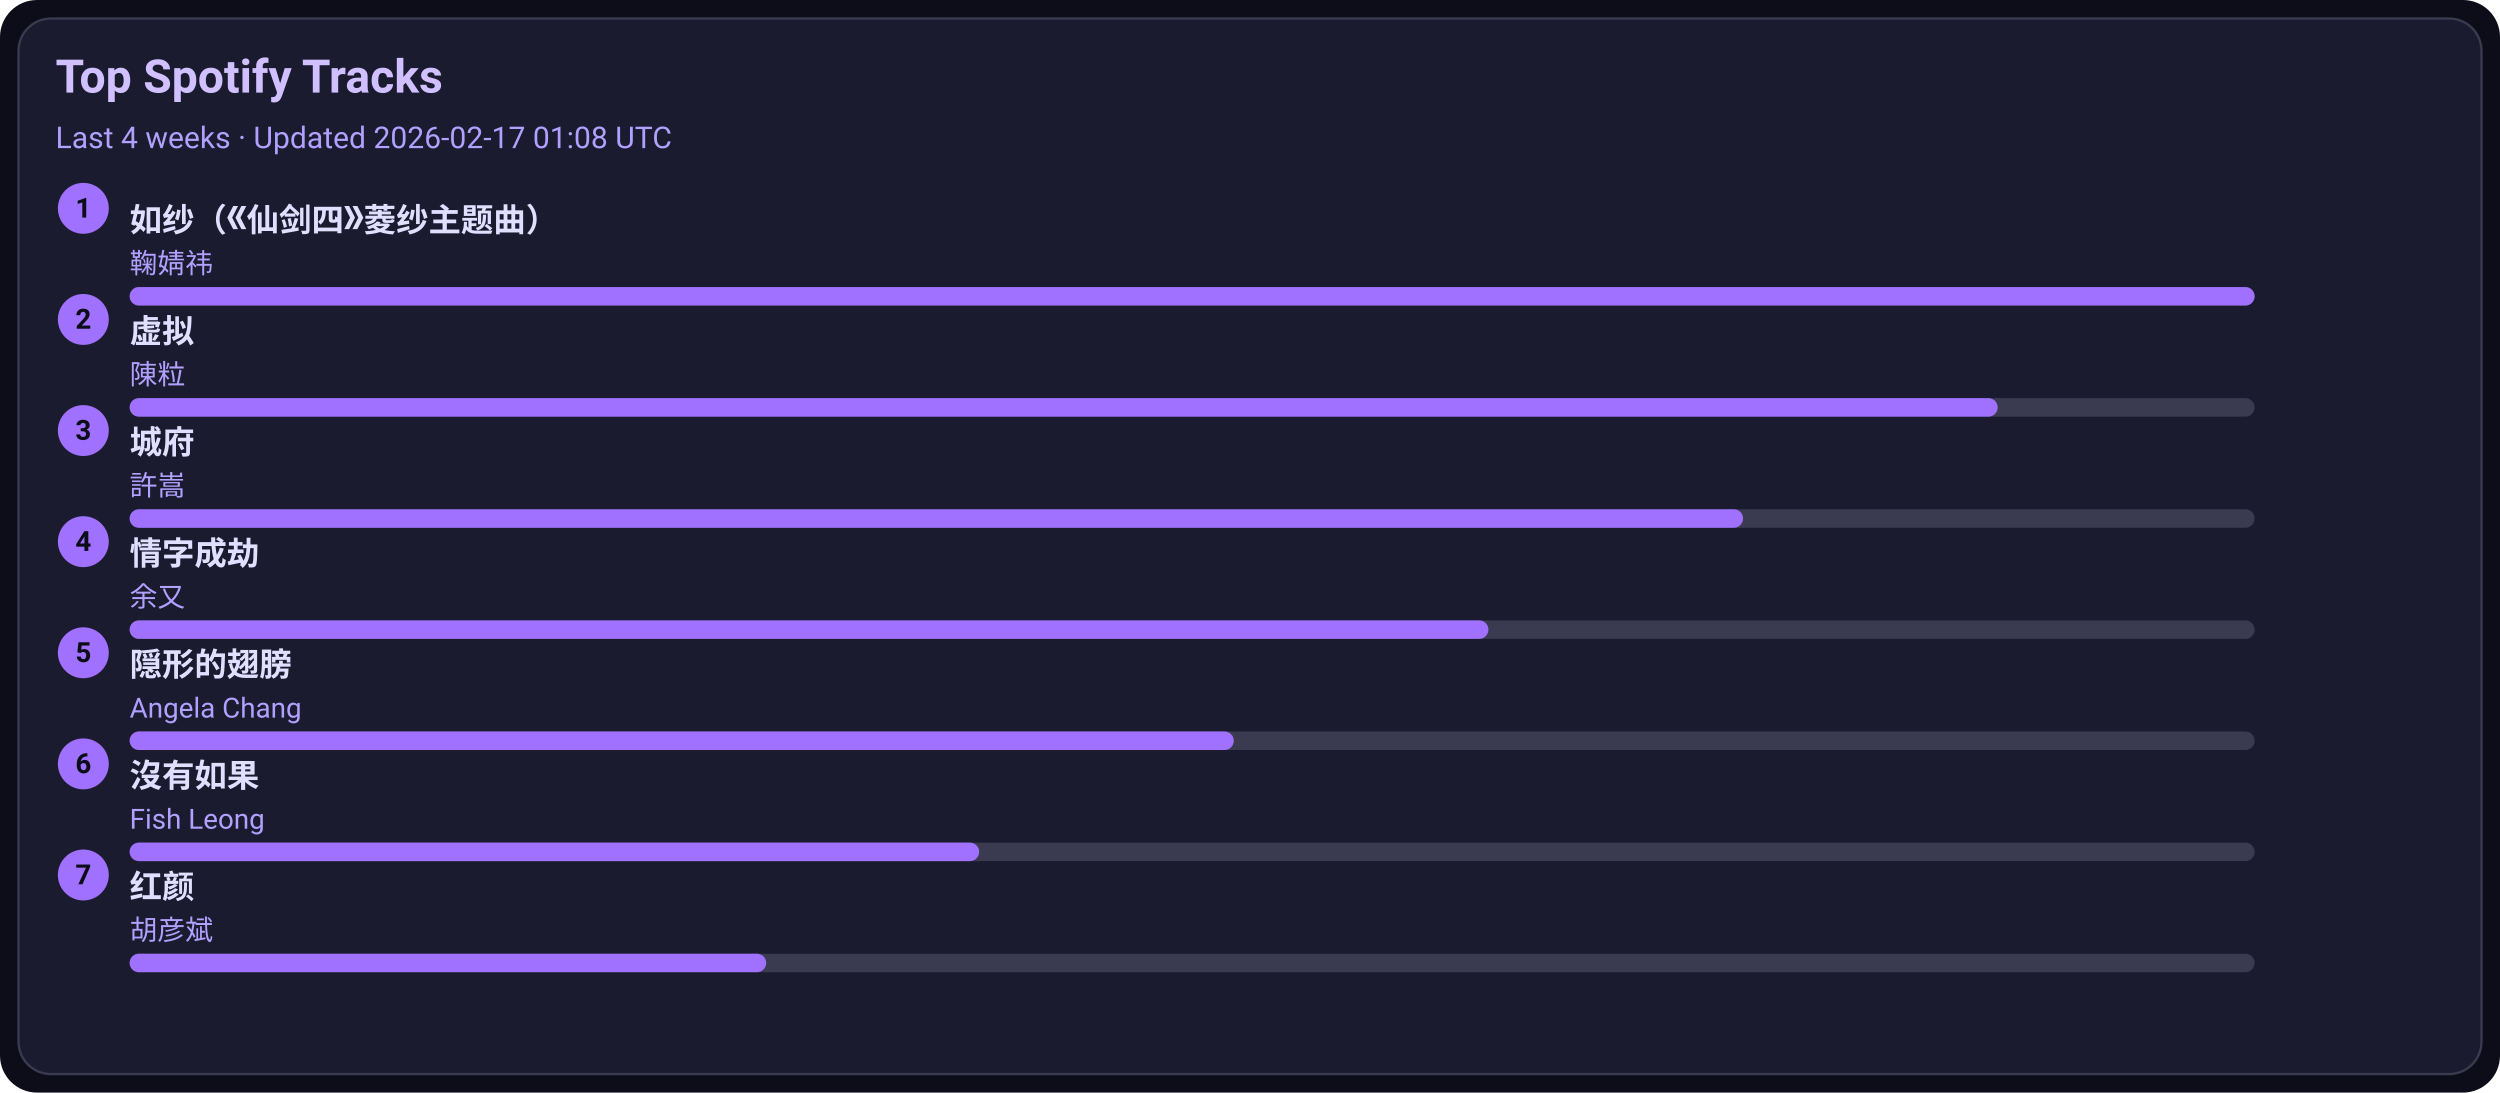
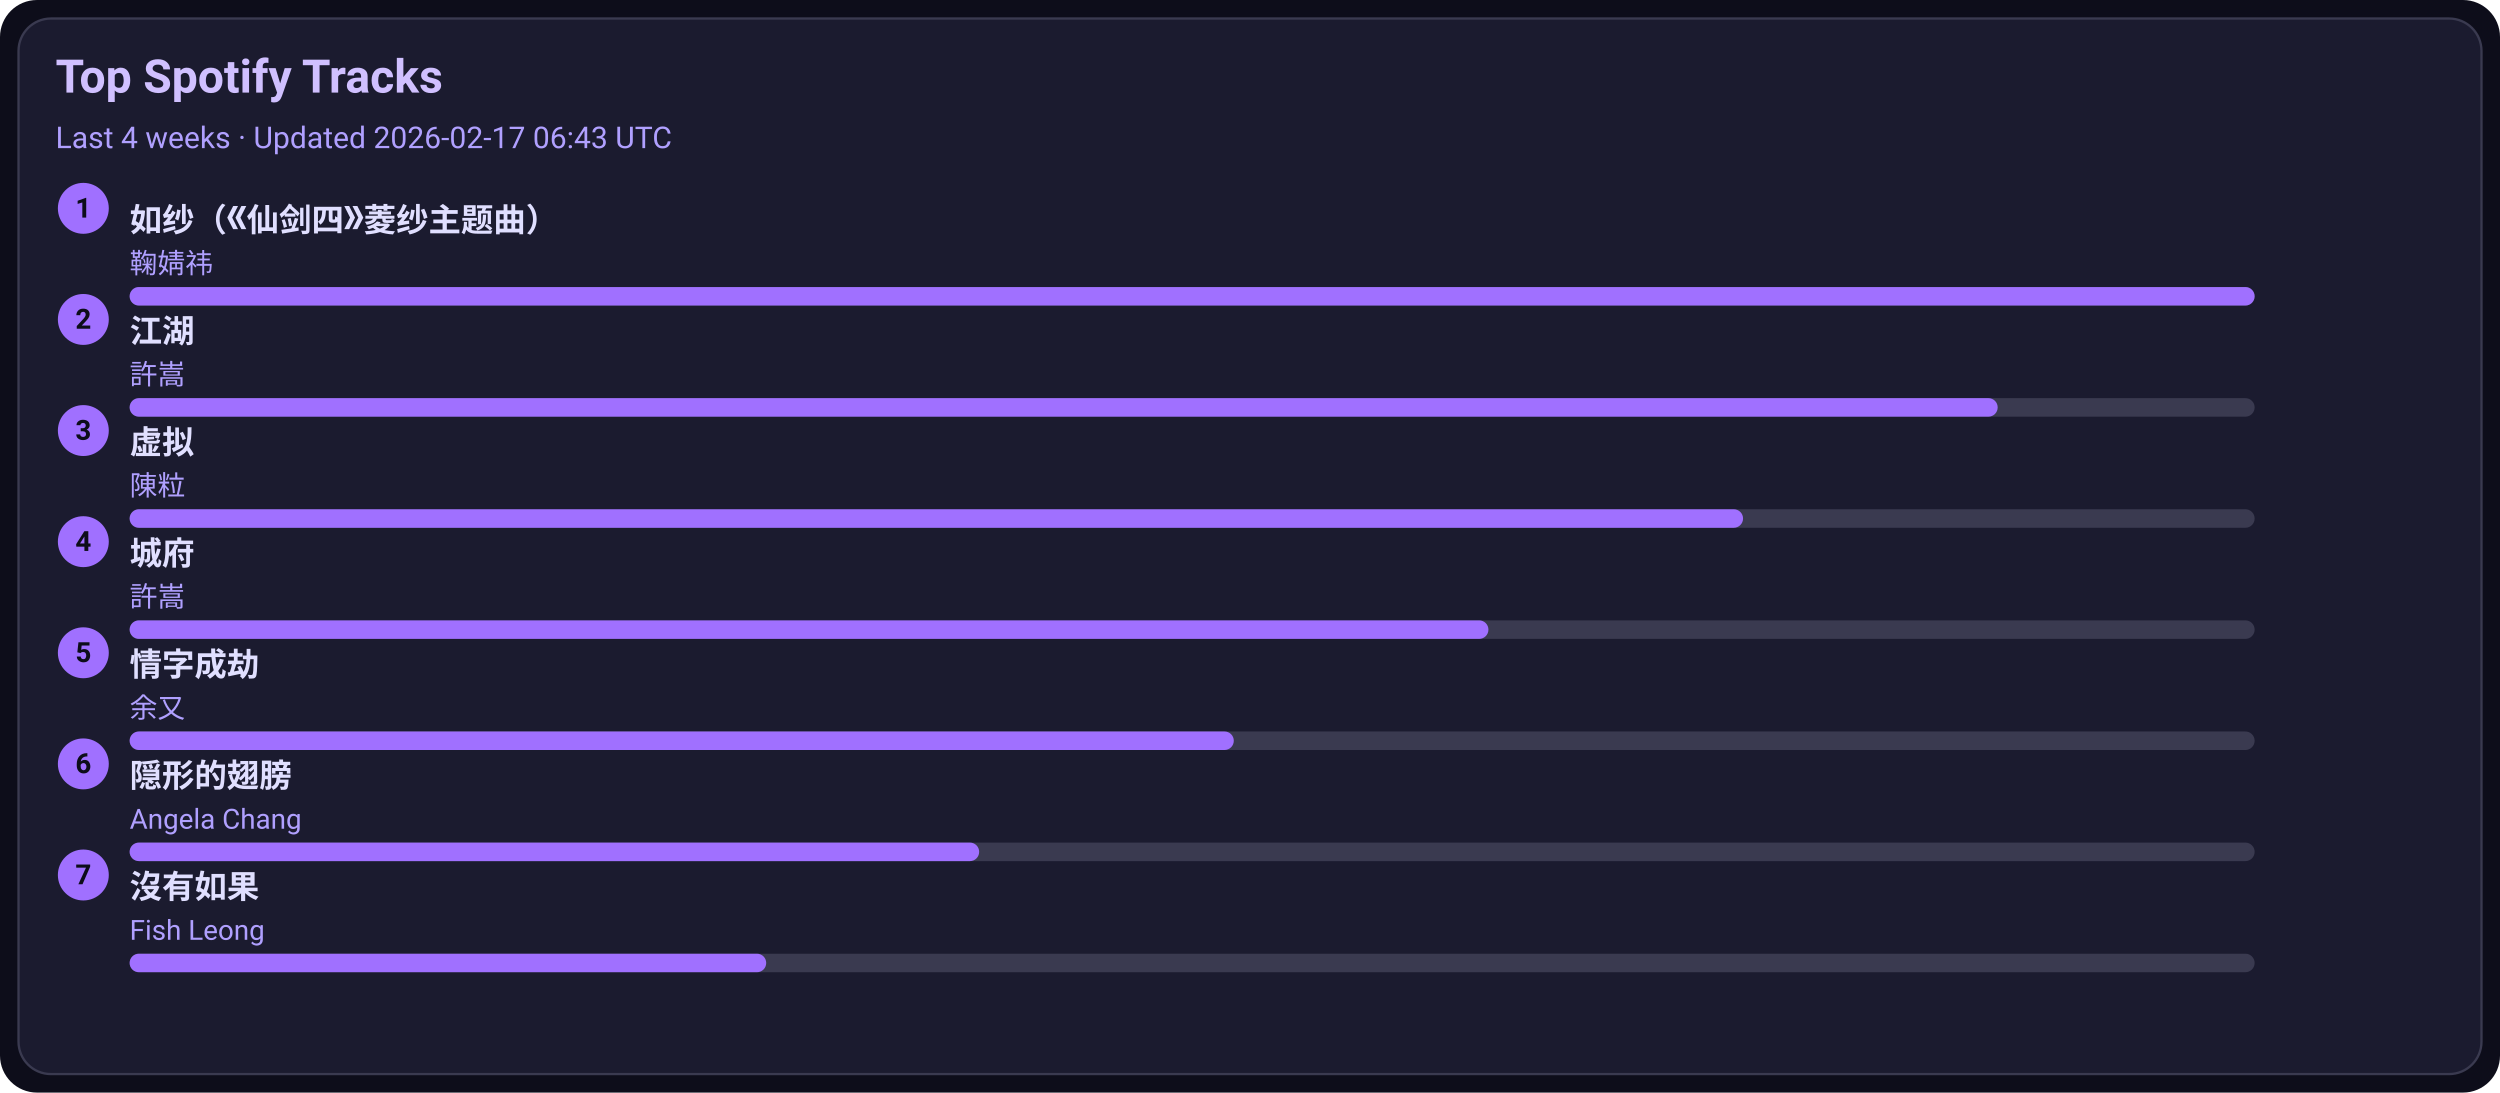
<svg xmlns="http://www.w3.org/2000/svg" width="1080" height="472" viewBox="0 0 1080 472">
  <style>text{font-family:-apple-system,BlinkMacSystemFont,Segoe UI,Roboto,Ubuntu,Helvetica Neue,Arial,Noto Sans,sans-serif}</style>
  <rect width="1080" height="472" rx="16" fill="#0d0d1a" />
  <rect x="8" y="8" width="1064" height="456" rx="14" fill="#1b1b2f" stroke="#3a3a50" />
  <text x="24" y="40" font-size="20" fill="#d0c0ff" font-weight="600">Top Spotify Tracks</text>
-   <text x="24" y="64" font-size="13" fill="#b0a0ff">Last 4 weeks · Updated 2026-02-17 01:08 UTC</text>
+   <text x="24" y="64" font-size="13" fill="#b0a0ff">Last 4 weeks · Updated 2026-02-17 06:43 UTC</text>
  <circle cx="36" cy="90" r="11" fill="#a070ff" />
  <text x="36" y="94" text-anchor="middle" font-size="12" fill="#0d0d1a" font-weight="700">1</text>
  <a href="https://open.spotify.com/track/69FUNgvEVkNbHq43lgvdme" target="_blank" rel="noopener noreferrer">
    <text x="56" y="100" font-size="14" fill="#e0dfff" font-weight="600">如纱（《仙剑四》菱纱主题曲）</text>
  </a>
  <text x="56" y="118" font-size="12" fill="#b0a0ff">鞠婧祎</text>
  <rect x="56" y="124" width="918" height="8" rx="4" fill="#3a3a50" />
  <rect x="56" y="124" width="918" height="8" rx="4" fill="#a070ff" />
  <circle cx="36" cy="138" r="11" fill="#a070ff" />
  <text x="36" y="142" text-anchor="middle" font-size="12" fill="#0d0d1a" font-weight="700">2</text>
-   <a href="https://open.spotify.com/track/5l9sg05BhpfsdLfRvjGsAf" target="_blank" rel="noopener noreferrer">
-     <text x="56" y="148" font-size="14" fill="#e0dfff" font-weight="600">虚拟</text>
+   <a href="https://open.spotify.com/track/03PCdwqajii1xgp7WIozzC" target="_blank" rel="noopener noreferrer">
+     <text x="56" y="148" font-size="14" fill="#e0dfff" font-weight="600">江湖</text>
  </a>
-   <text x="56" y="166" font-size="12" fill="#b0a0ff">陳粒</text>
+   <text x="56" y="166" font-size="12" fill="#b0a0ff">許嵩</text>
  <rect x="56" y="172" width="918" height="8" rx="4" fill="#3a3a50" />
  <rect x="56" y="172" width="807" height="8" rx="4" fill="#a070ff" />
  <circle cx="36" cy="186" r="11" fill="#a070ff" />
  <text x="36" y="190" text-anchor="middle" font-size="12" fill="#0d0d1a" font-weight="700">3</text>
-   <a href="https://open.spotify.com/track/4AmlSf7hye0QVpnHCcEoEw" target="_blank" rel="noopener noreferrer">
-     <text x="56" y="196" font-size="14" fill="#e0dfff" font-weight="600">城府</text>
+   <a href="https://open.spotify.com/track/5l9sg05BhpfsdLfRvjGsAf" target="_blank" rel="noopener noreferrer">
+     <text x="56" y="196" font-size="14" fill="#e0dfff" font-weight="600">虚拟</text>
  </a>
-   <text x="56" y="214" font-size="12" fill="#b0a0ff">許嵩</text>
+   <text x="56" y="214" font-size="12" fill="#b0a0ff">陳粒</text>
  <rect x="56" y="220" width="918" height="8" rx="4" fill="#3a3a50" />
  <rect x="56" y="220" width="697" height="8" rx="4" fill="#a070ff" />
  <circle cx="36" cy="234" r="11" fill="#a070ff" />
  <text x="36" y="238" text-anchor="middle" font-size="12" fill="#0d0d1a" font-weight="700">4</text>
-   <a href="https://open.spotify.com/track/6PLof7Z5mvbp9im83J4m3m" target="_blank" rel="noopener noreferrer">
-     <text x="56" y="244" font-size="14" fill="#e0dfff" font-weight="600">情字成劫</text>
+   <a href="https://open.spotify.com/track/4AmlSf7hye0QVpnHCcEoEw" target="_blank" rel="noopener noreferrer">
+     <text x="56" y="244" font-size="14" fill="#e0dfff" font-weight="600">城府</text>
  </a>
-   <text x="56" y="262" font-size="12" fill="#b0a0ff">余又</text>
+   <text x="56" y="262" font-size="12" fill="#b0a0ff">許嵩</text>
  <rect x="56" y="268" width="918" height="8" rx="4" fill="#3a3a50" />
  <rect x="56" y="268" width="587" height="8" rx="4" fill="#a070ff" />
  <circle cx="36" cy="282" r="11" fill="#a070ff" />
  <text x="36" y="286" text-anchor="middle" font-size="12" fill="#0d0d1a" font-weight="700">5</text>
-   <a href="https://open.spotify.com/track/6Tv5ukQ3xK8WHxJgWMM6vM" target="_blank" rel="noopener noreferrer">
-     <text x="56" y="292" font-size="14" fill="#e0dfff" font-weight="600">隠形的翅膀</text>
+   <a href="https://open.spotify.com/track/6PLof7Z5mvbp9im83J4m3m" target="_blank" rel="noopener noreferrer">
+     <text x="56" y="292" font-size="14" fill="#e0dfff" font-weight="600">情字成劫</text>
  </a>
-   <text x="56" y="310" font-size="12" fill="#b0a0ff">Angela Chang</text>
+   <text x="56" y="310" font-size="12" fill="#b0a0ff">余又</text>
  <rect x="56" y="316" width="918" height="8" rx="4" fill="#3a3a50" />
  <rect x="56" y="316" width="477" height="8" rx="4" fill="#a070ff" />
  <circle cx="36" cy="330" r="11" fill="#a070ff" />
  <text x="36" y="334" text-anchor="middle" font-size="12" fill="#0d0d1a" font-weight="700">6</text>
-   <a href="https://open.spotify.com/track/1G9MmoUjo5nC5lB7paaG0l" target="_blank" rel="noopener noreferrer">
-     <text x="56" y="340" font-size="14" fill="#e0dfff" font-weight="600">沒有如果</text>
+   <a href="https://open.spotify.com/track/6Tv5ukQ3xK8WHxJgWMM6vM" target="_blank" rel="noopener noreferrer">
+     <text x="56" y="340" font-size="14" fill="#e0dfff" font-weight="600">隠形的翅膀</text>
  </a>
-   <text x="56" y="358" font-size="12" fill="#b0a0ff">Fish Leong</text>
+   <text x="56" y="358" font-size="12" fill="#b0a0ff">Angela Chang</text>
  <rect x="56" y="364" width="918" height="8" rx="4" fill="#3a3a50" />
  <rect x="56" y="364" width="367" height="8" rx="4" fill="#a070ff" />
  <circle cx="36" cy="378" r="11" fill="#a070ff" />
  <text x="36" y="382" text-anchor="middle" font-size="12" fill="#0d0d1a" font-weight="700">7</text>
-   <a href="https://open.spotify.com/track/6efDTcQD796Z2OLTeCam94" target="_blank" rel="noopener noreferrer">
-     <text x="56" y="388" font-size="14" fill="#e0dfff" font-weight="600">红颜</text>
+   <a href="https://open.spotify.com/track/1G9MmoUjo5nC5lB7paaG0l" target="_blank" rel="noopener noreferrer">
+     <text x="56" y="388" font-size="14" fill="#e0dfff" font-weight="600">沒有如果</text>
  </a>
-   <text x="56" y="406" font-size="12" fill="#b0a0ff">胡彦斌</text>
+   <text x="56" y="406" font-size="12" fill="#b0a0ff">Fish Leong</text>
  <rect x="56" y="412" width="918" height="8" rx="4" fill="#3a3a50" />
  <rect x="56" y="412" width="275" height="8" rx="4" fill="#a070ff" />
</svg>
